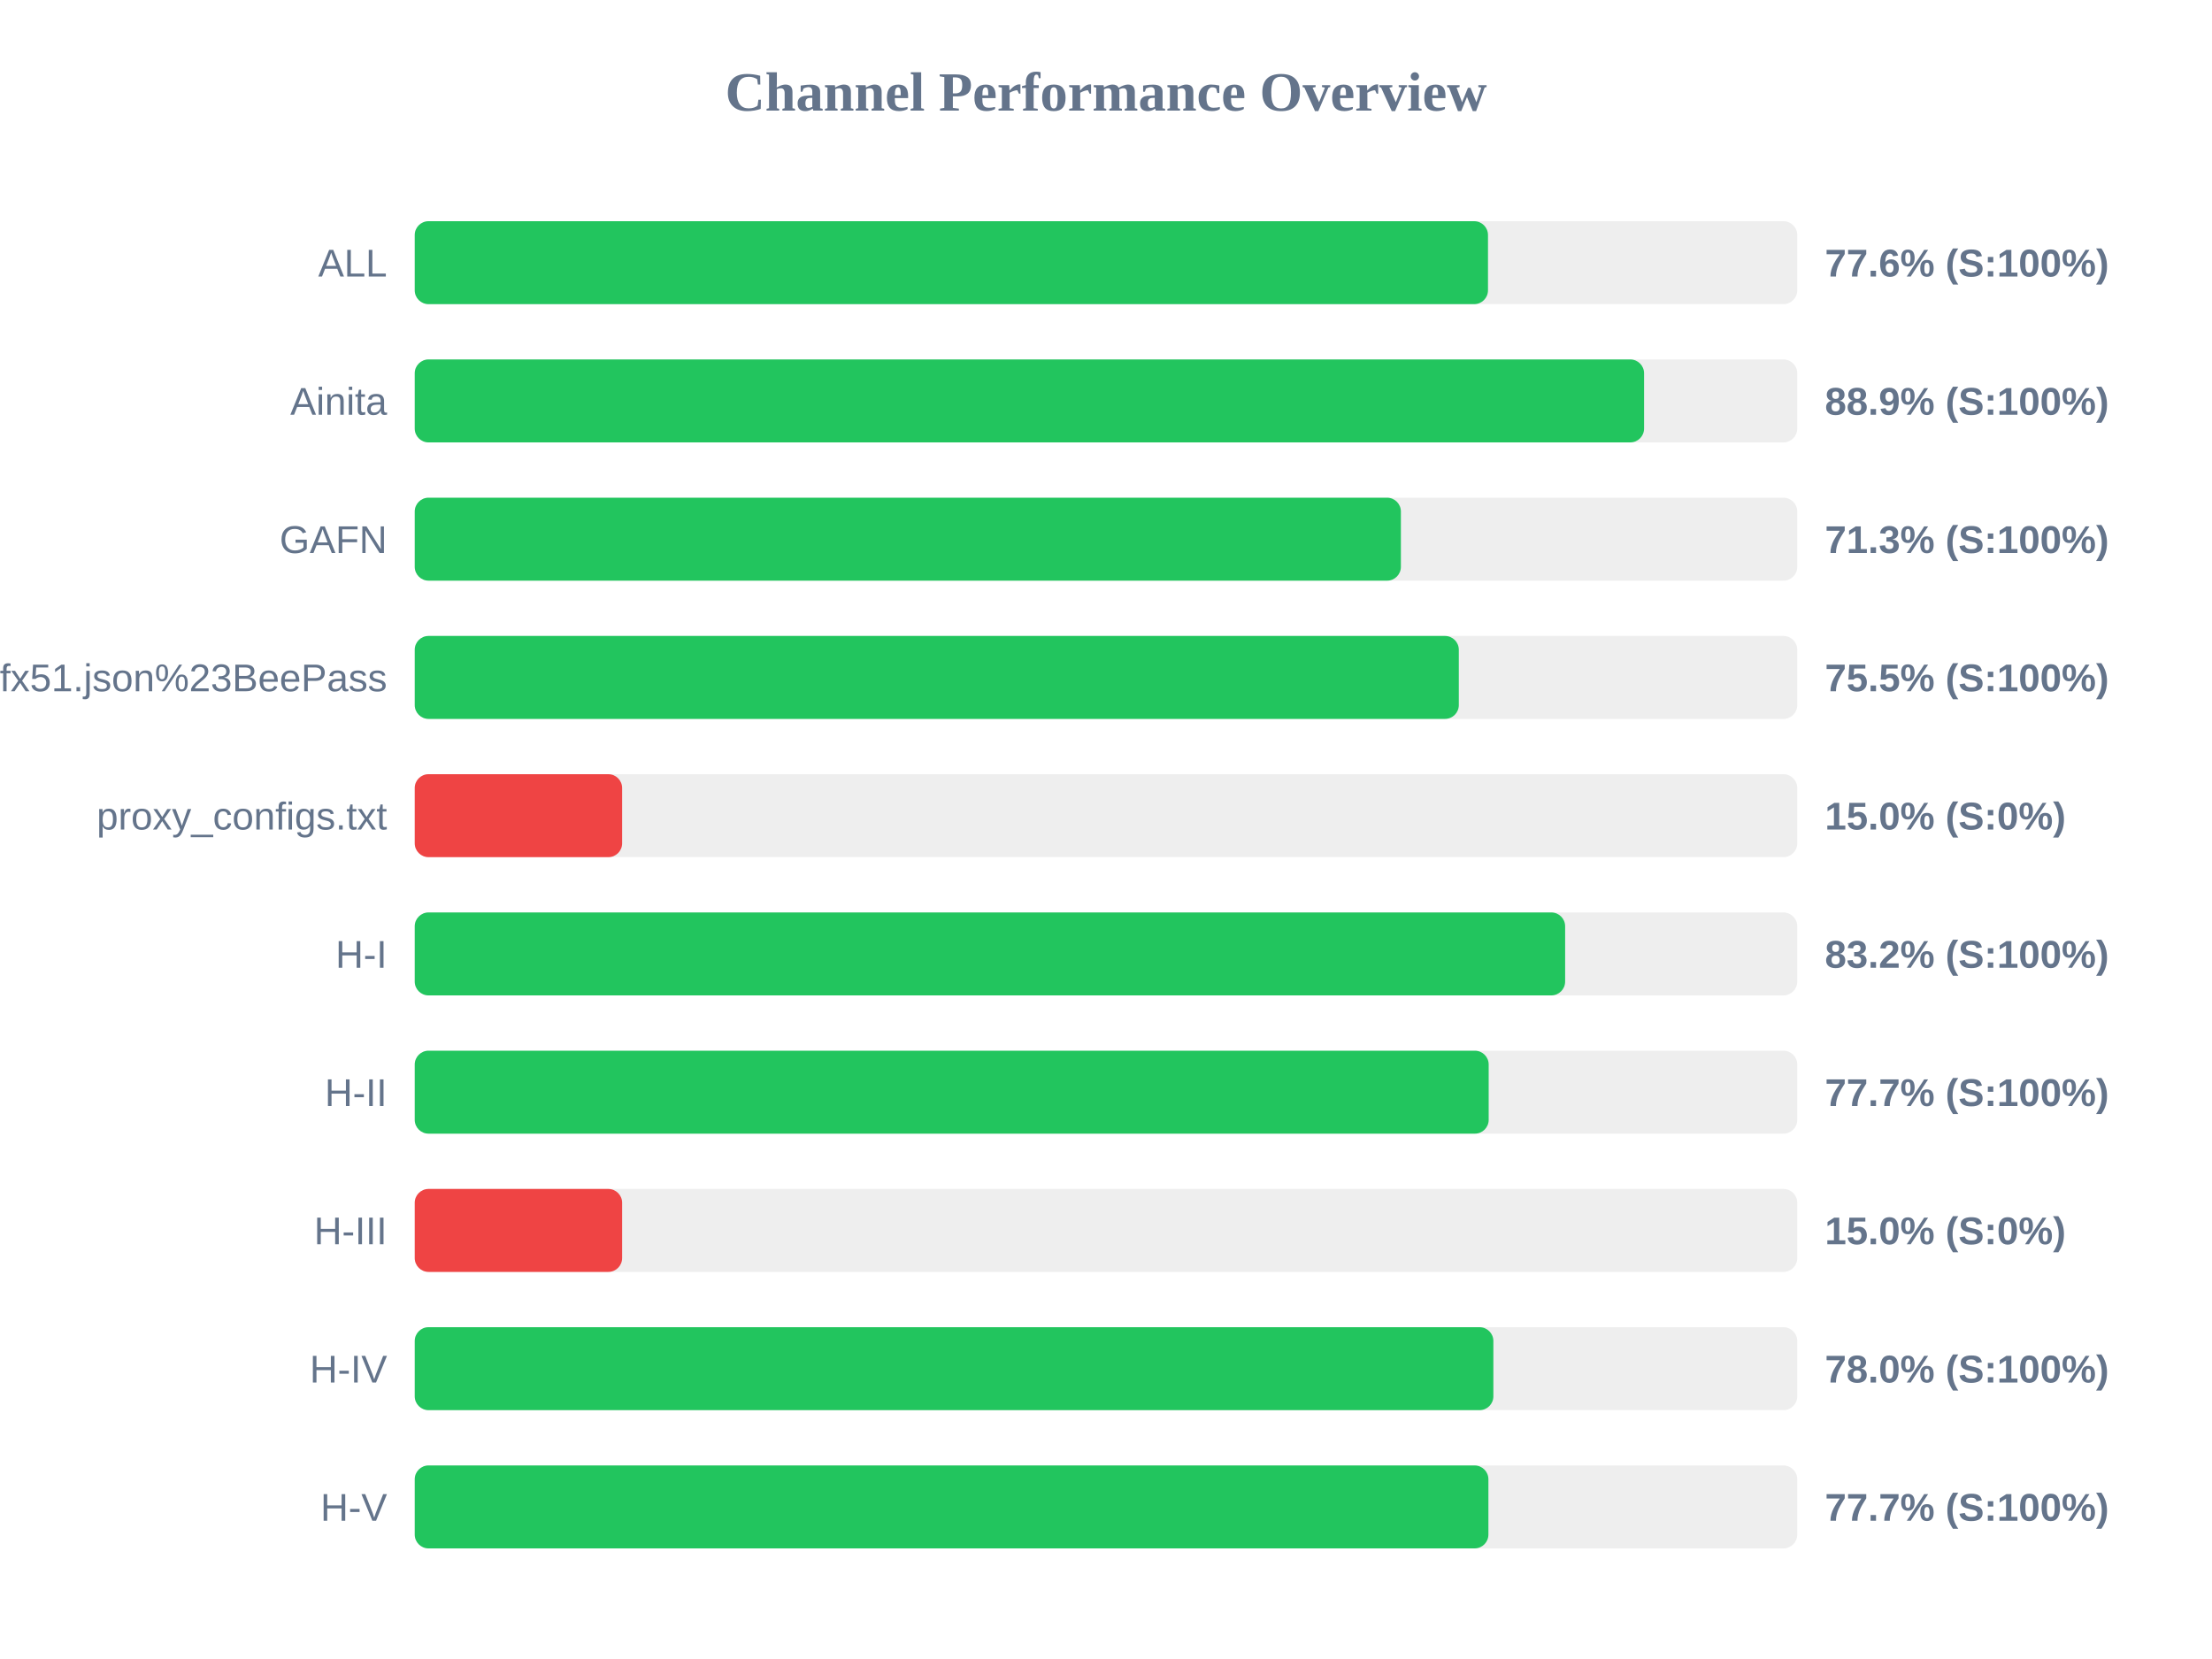
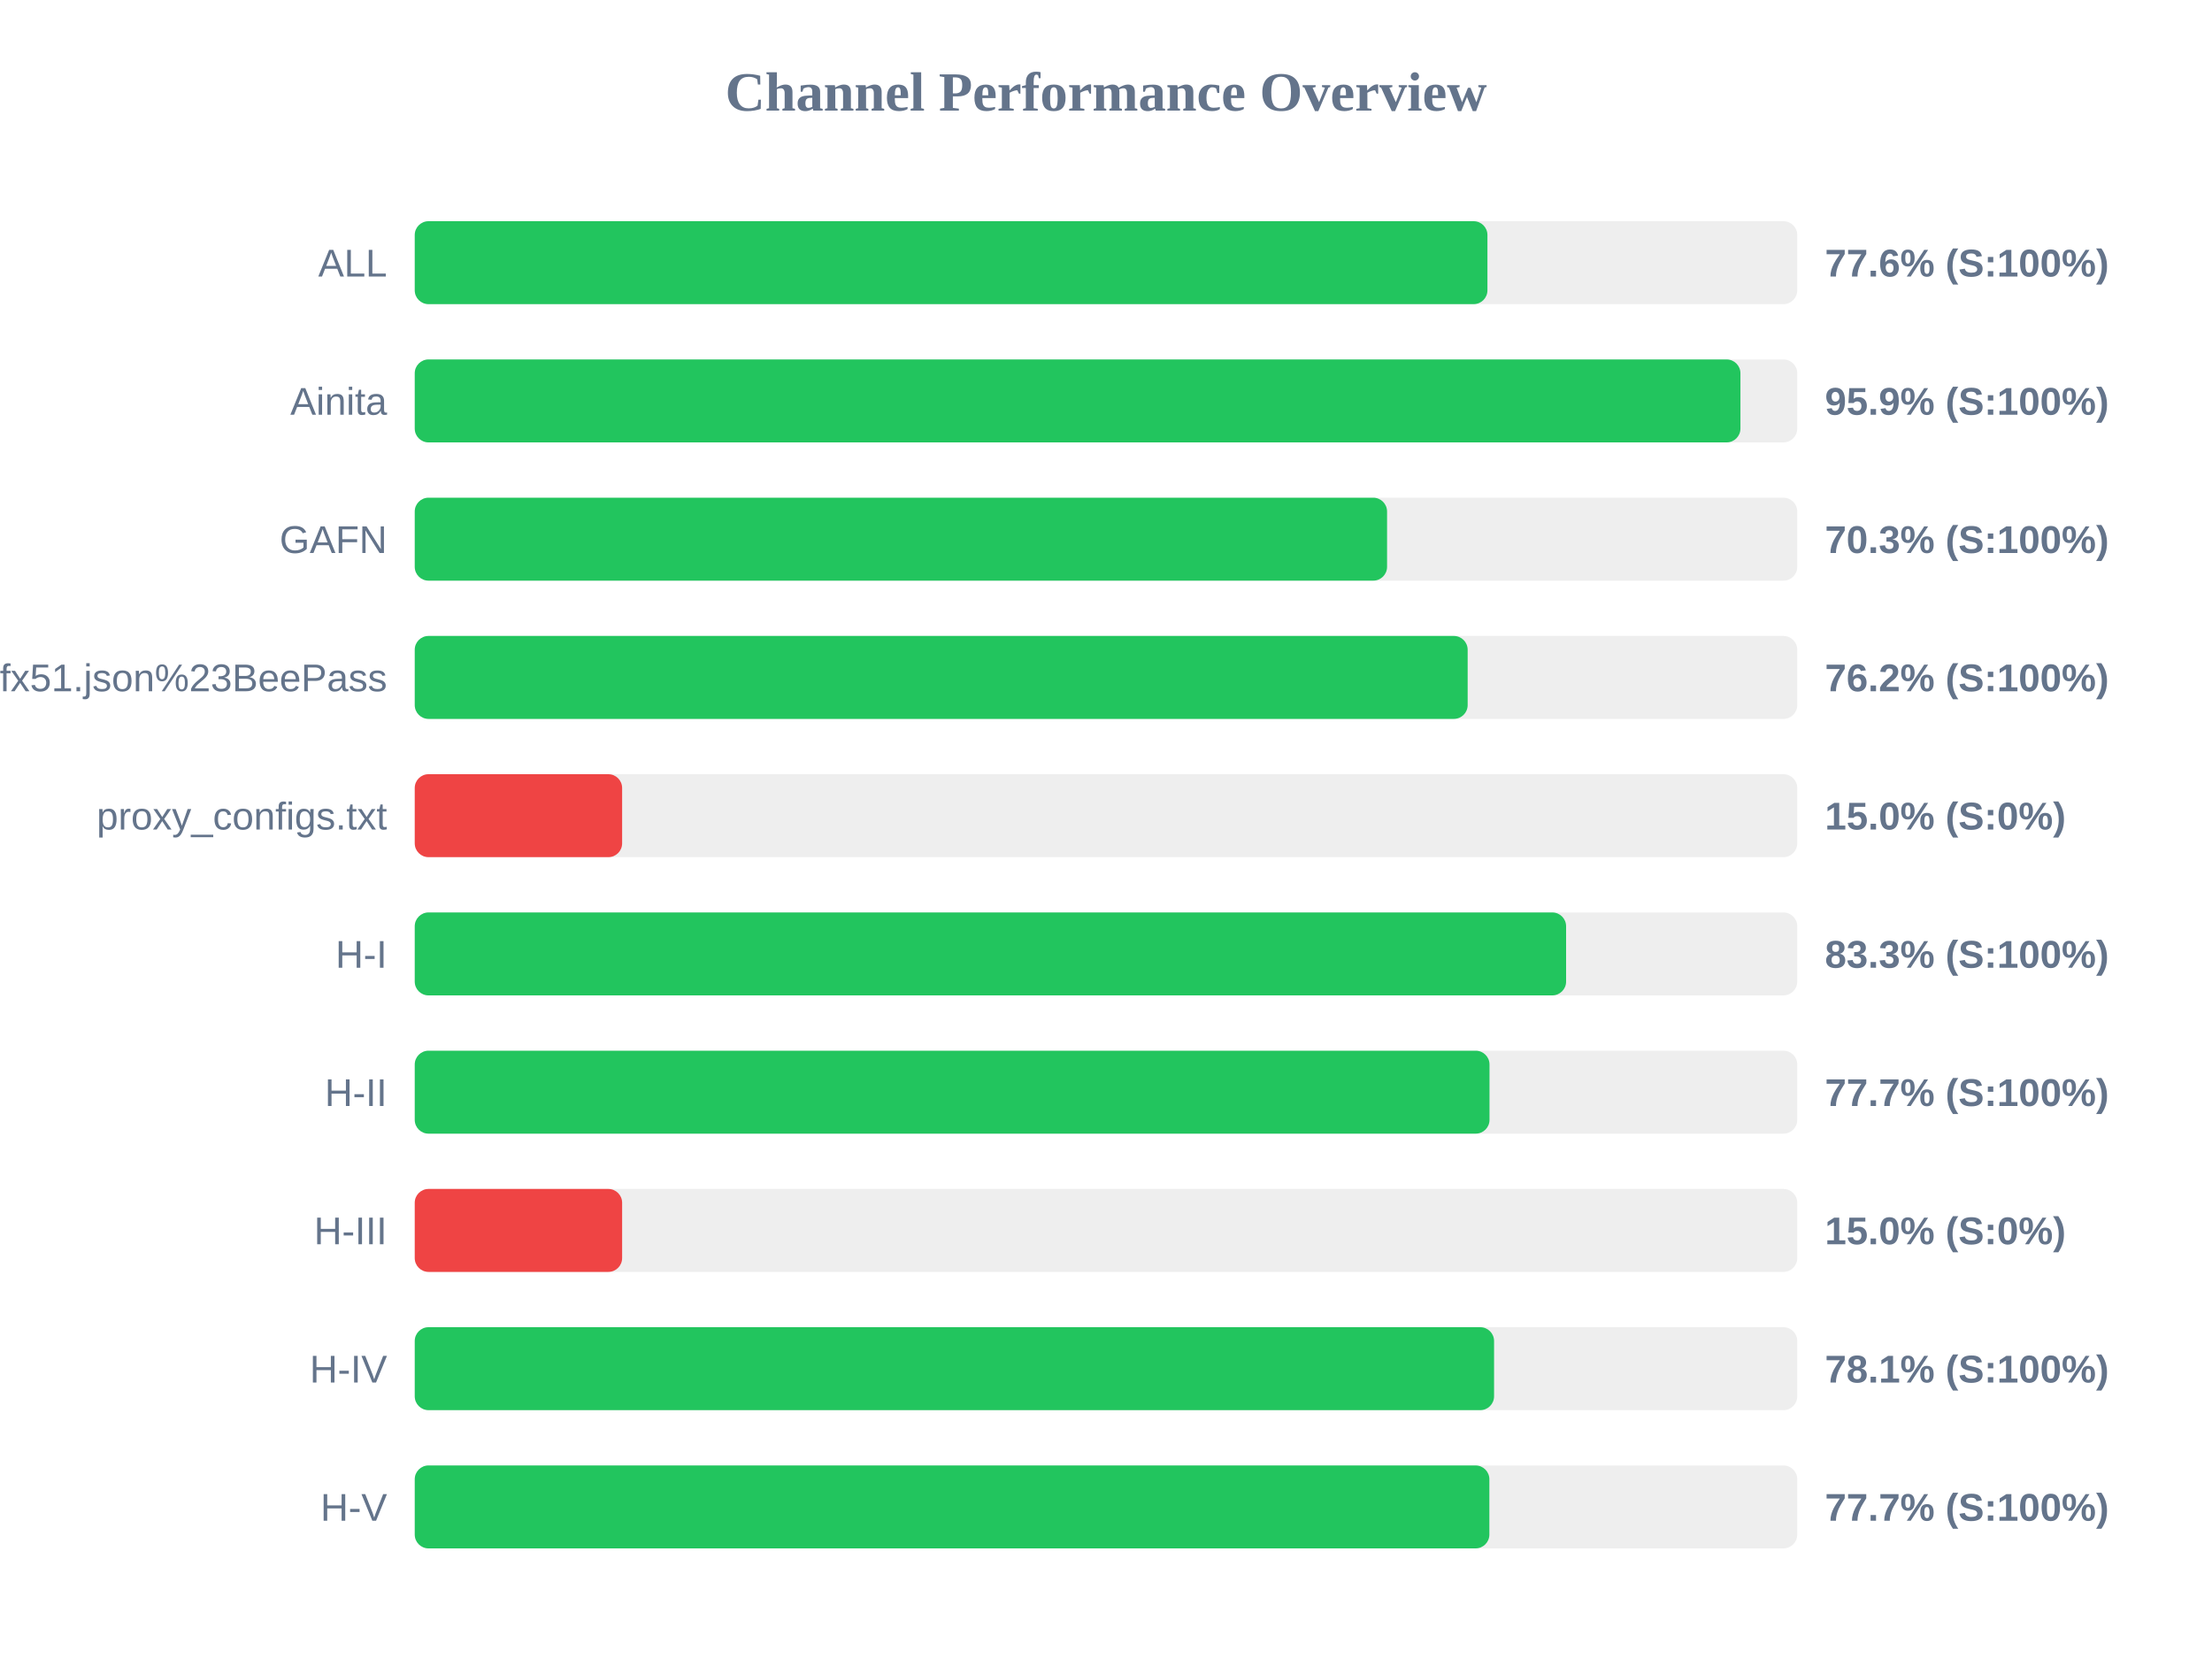
<svg xmlns="http://www.w3.org/2000/svg" width="800" height="600" version="1.1">
  <style>
        .row { font: 14px Arial; fill: #64748b; }
        .score { font: bold 14px Arial; fill: #64748b; }
    </style>
  <text x="400" y="40" text-anchor="middle" font-size="20px" font-weight="bold" fill="#64748b">Channel Performance Overview</text>
  <rect x="150" y="80" width="500" height="30" fill="#eee" rx="5" />
-   <rect x="150" y="80" width="388.15" height="30" fill="#22c55e" rx="5" />
+   <rect x="150" y="80" width="387.95" height="30" fill="#22c55e" rx="5" />
  <text x="140" y="100" text-anchor="end" class="row">ALL</text>
  <text x="660" y="100" text-anchor="start" class="score">77.6% (S:100%)</text>
  <rect x="150" y="130" width="500" height="30" fill="#eee" rx="5" />
-   <rect x="150" y="130" width="444.6" height="30" fill="#22c55e" rx="5" />
+   <rect x="150" y="130" width="479.45" height="30" fill="#22c55e" rx="5" />
  <text x="140" y="150" text-anchor="end" class="row">Ainita</text>
-   <text x="660" y="150" text-anchor="start" class="score">88.9% (S:100%)</text>
+   <text x="660" y="150" text-anchor="start" class="score">95.9% (S:100%)</text>
  <rect x="150" y="180" width="500" height="30" fill="#eee" rx="5" />
-   <rect x="150" y="180" width="356.65" height="30" fill="#22c55e" rx="5" />
+   <rect x="150" y="180" width="351.65" height="30" fill="#22c55e" rx="5" />
  <text x="140" y="200" text-anchor="end" class="row">GAFN</text>
-   <text x="660" y="200" text-anchor="start" class="score">71.3% (S:100%)</text>
+   <text x="660" y="200" text-anchor="start" class="score">70.3% (S:100%)</text>
  <rect x="150" y="230" width="500" height="30" fill="#eee" rx="5" />
-   <rect x="150" y="230" width="377.6" height="30" fill="#22c55e" rx="5" />
+   <rect x="150" y="230" width="380.8" height="30" fill="#22c55e" rx="5" />
  <text x="140" y="250" text-anchor="end" class="row">sub?s=ssconf%3A%2F%2Fs3.amazonaws.com%2Fbeedynconprd%2Fzf38bv6oxi1nv3wfkpmxyfl8yj5fargza3foantoalu16vznl0ckxx7bgf1ufx51.json%23BeePass</text>
-   <text x="660" y="250" text-anchor="start" class="score">75.5% (S:100%)</text>
+   <text x="660" y="250" text-anchor="start" class="score">76.2% (S:100%)</text>
  <rect x="150" y="280" width="500" height="30" fill="#eee" rx="5" />
  <rect x="150" y="280" width="75.0" height="30" fill="#ef4444" rx="5" />
  <text x="140" y="300" text-anchor="end" class="row">proxy_configs.txt</text>
  <text x="660" y="300" text-anchor="start" class="score">15.0% (S:0%)</text>
  <rect x="150" y="330" width="500" height="30" fill="#eee" rx="5" />
-   <rect x="150" y="330" width="416.05" height="30" fill="#22c55e" rx="5" />
+   <rect x="150" y="330" width="416.4" height="30" fill="#22c55e" rx="5" />
  <text x="140" y="350" text-anchor="end" class="row">H-I</text>
-   <text x="660" y="350" text-anchor="start" class="score">83.2% (S:100%)</text>
+   <text x="660" y="350" text-anchor="start" class="score">83.3% (S:100%)</text>
  <rect x="150" y="380" width="500" height="30" fill="#eee" rx="5" />
-   <rect x="150" y="380" width="388.4" height="30" fill="#22c55e" rx="5" />
+   <rect x="150" y="380" width="388.7" height="30" fill="#22c55e" rx="5" />
  <text x="140" y="400" text-anchor="end" class="row">H-II</text>
  <text x="660" y="400" text-anchor="start" class="score">77.7% (S:100%)</text>
  <rect x="150" y="430" width="500" height="30" fill="#eee" rx="5" />
  <rect x="150" y="430" width="75.0" height="30" fill="#ef4444" rx="5" />
  <text x="140" y="450" text-anchor="end" class="row">H-III</text>
  <text x="660" y="450" text-anchor="start" class="score">15.0% (S:0%)</text>
  <rect x="150" y="480" width="500" height="30" fill="#eee" rx="5" />
-   <rect x="150" y="480" width="390.1" height="30" fill="#22c55e" rx="5" />
+   <rect x="150" y="480" width="390.35" height="30" fill="#22c55e" rx="5" />
  <text x="140" y="500" text-anchor="end" class="row">H-IV</text>
-   <text x="660" y="500" text-anchor="start" class="score">78.0% (S:100%)</text>
+   <text x="660" y="500" text-anchor="start" class="score">78.1% (S:100%)</text>
  <rect x="150" y="530" width="500" height="30" fill="#eee" rx="5" />
-   <rect x="150" y="530" width="388.3" height="30" fill="#22c55e" rx="5" />
+   <rect x="150" y="530" width="388.65" height="30" fill="#22c55e" rx="5" />
  <text x="140" y="550" text-anchor="end" class="row">H-V</text>
  <text x="660" y="550" text-anchor="start" class="score">77.7% (S:100%)</text>
</svg>
